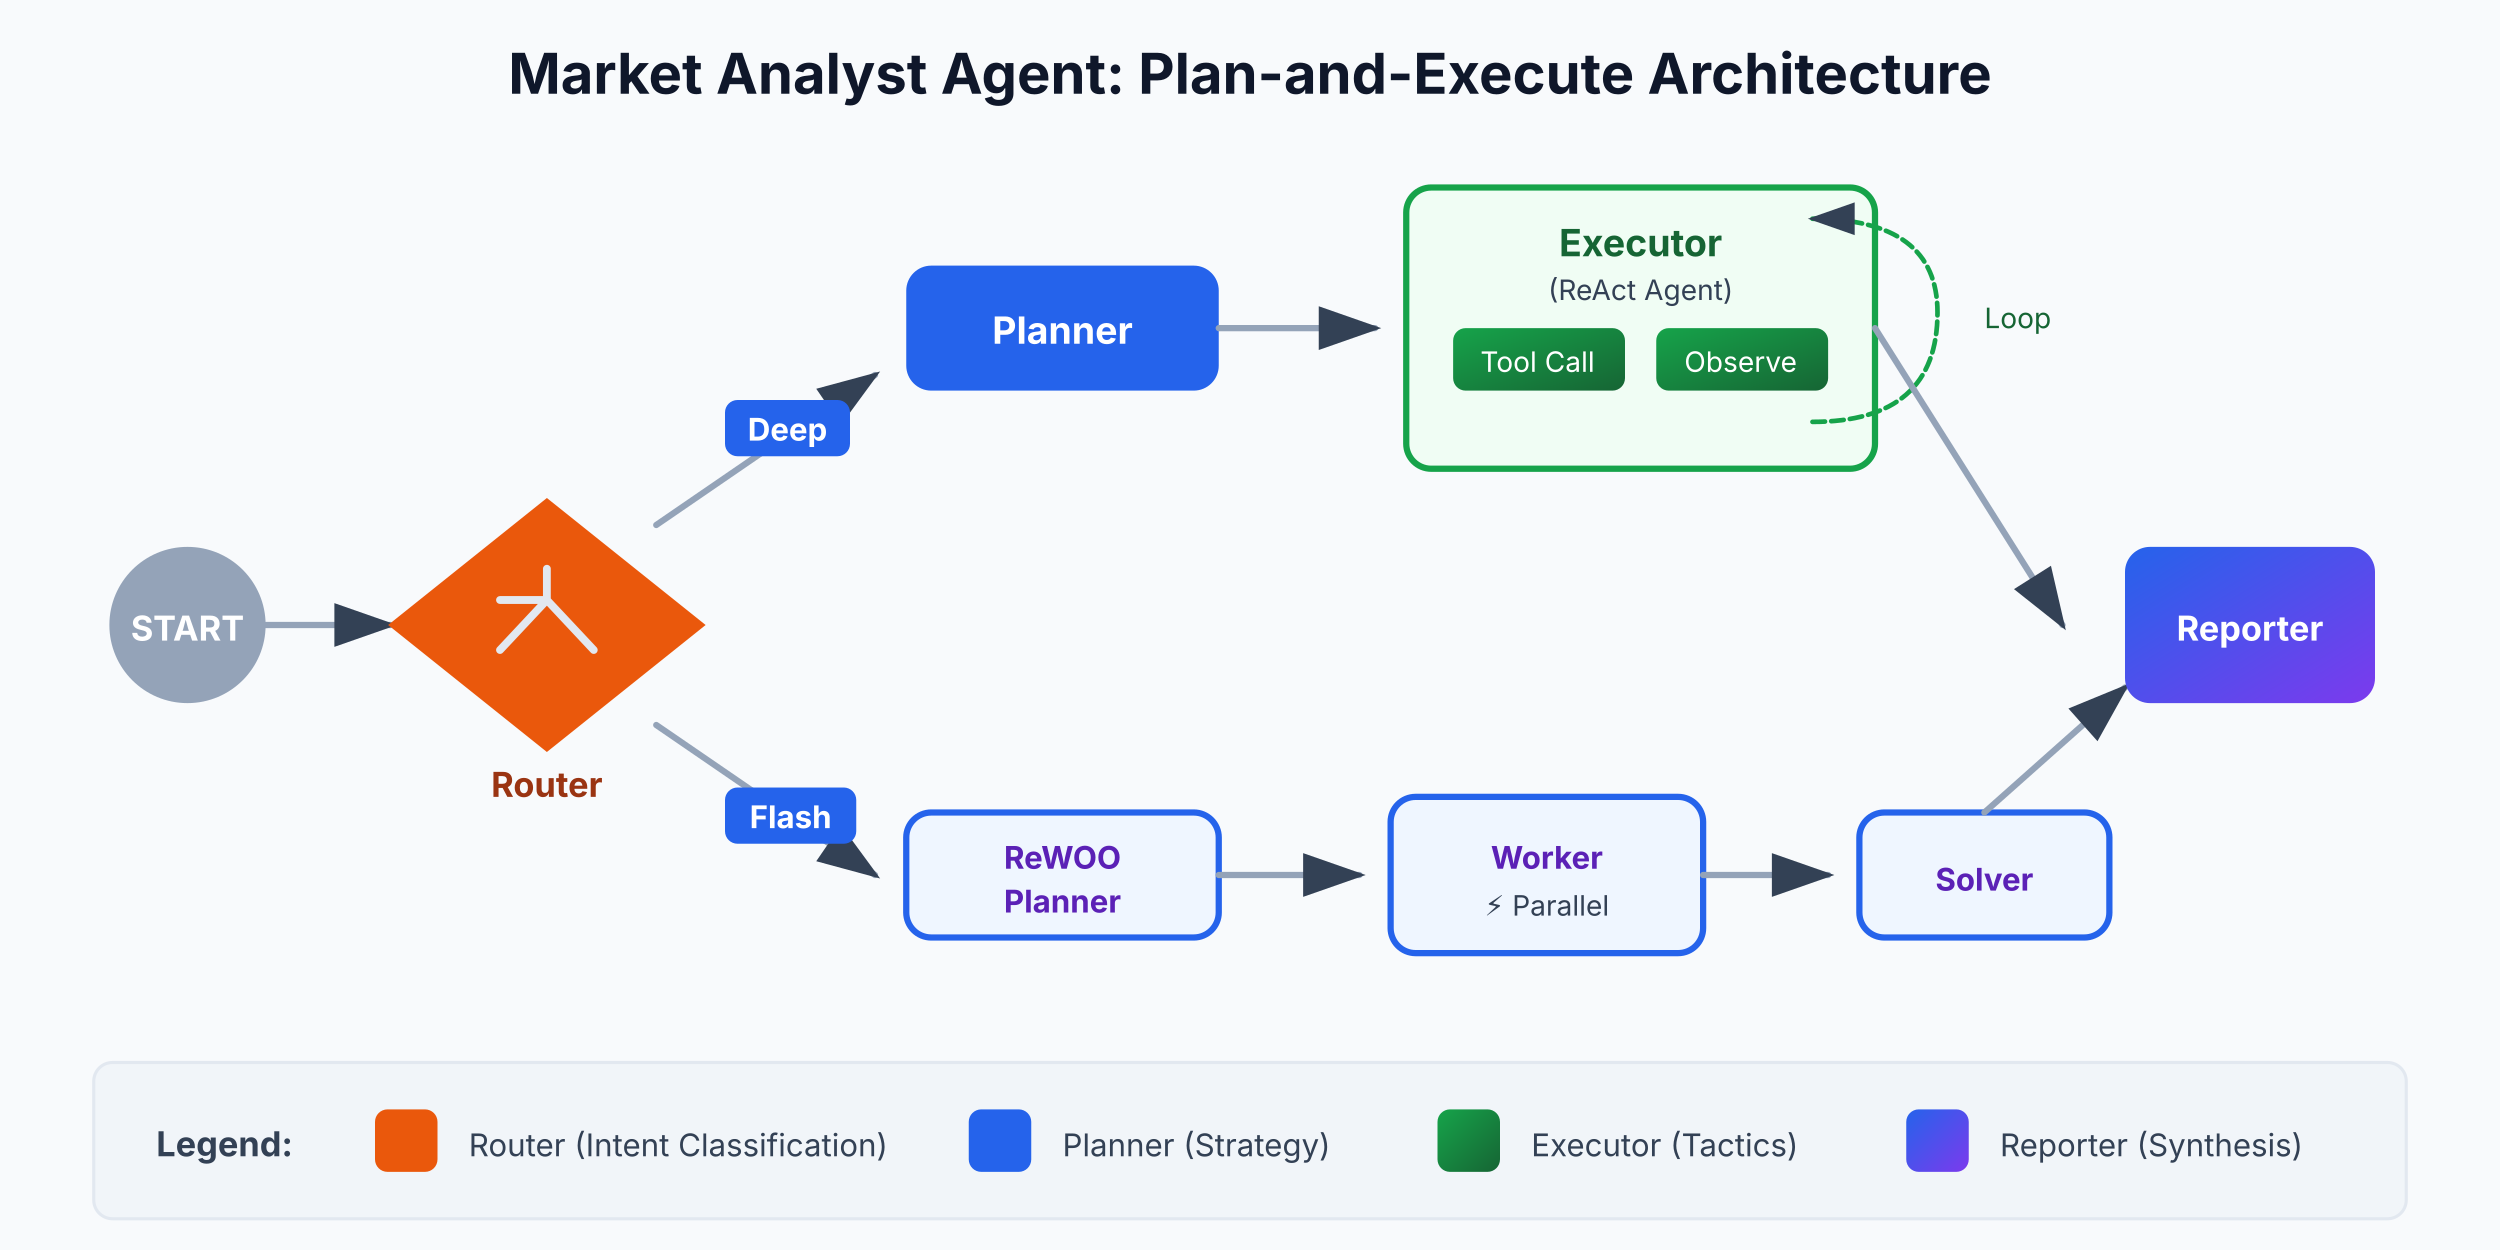
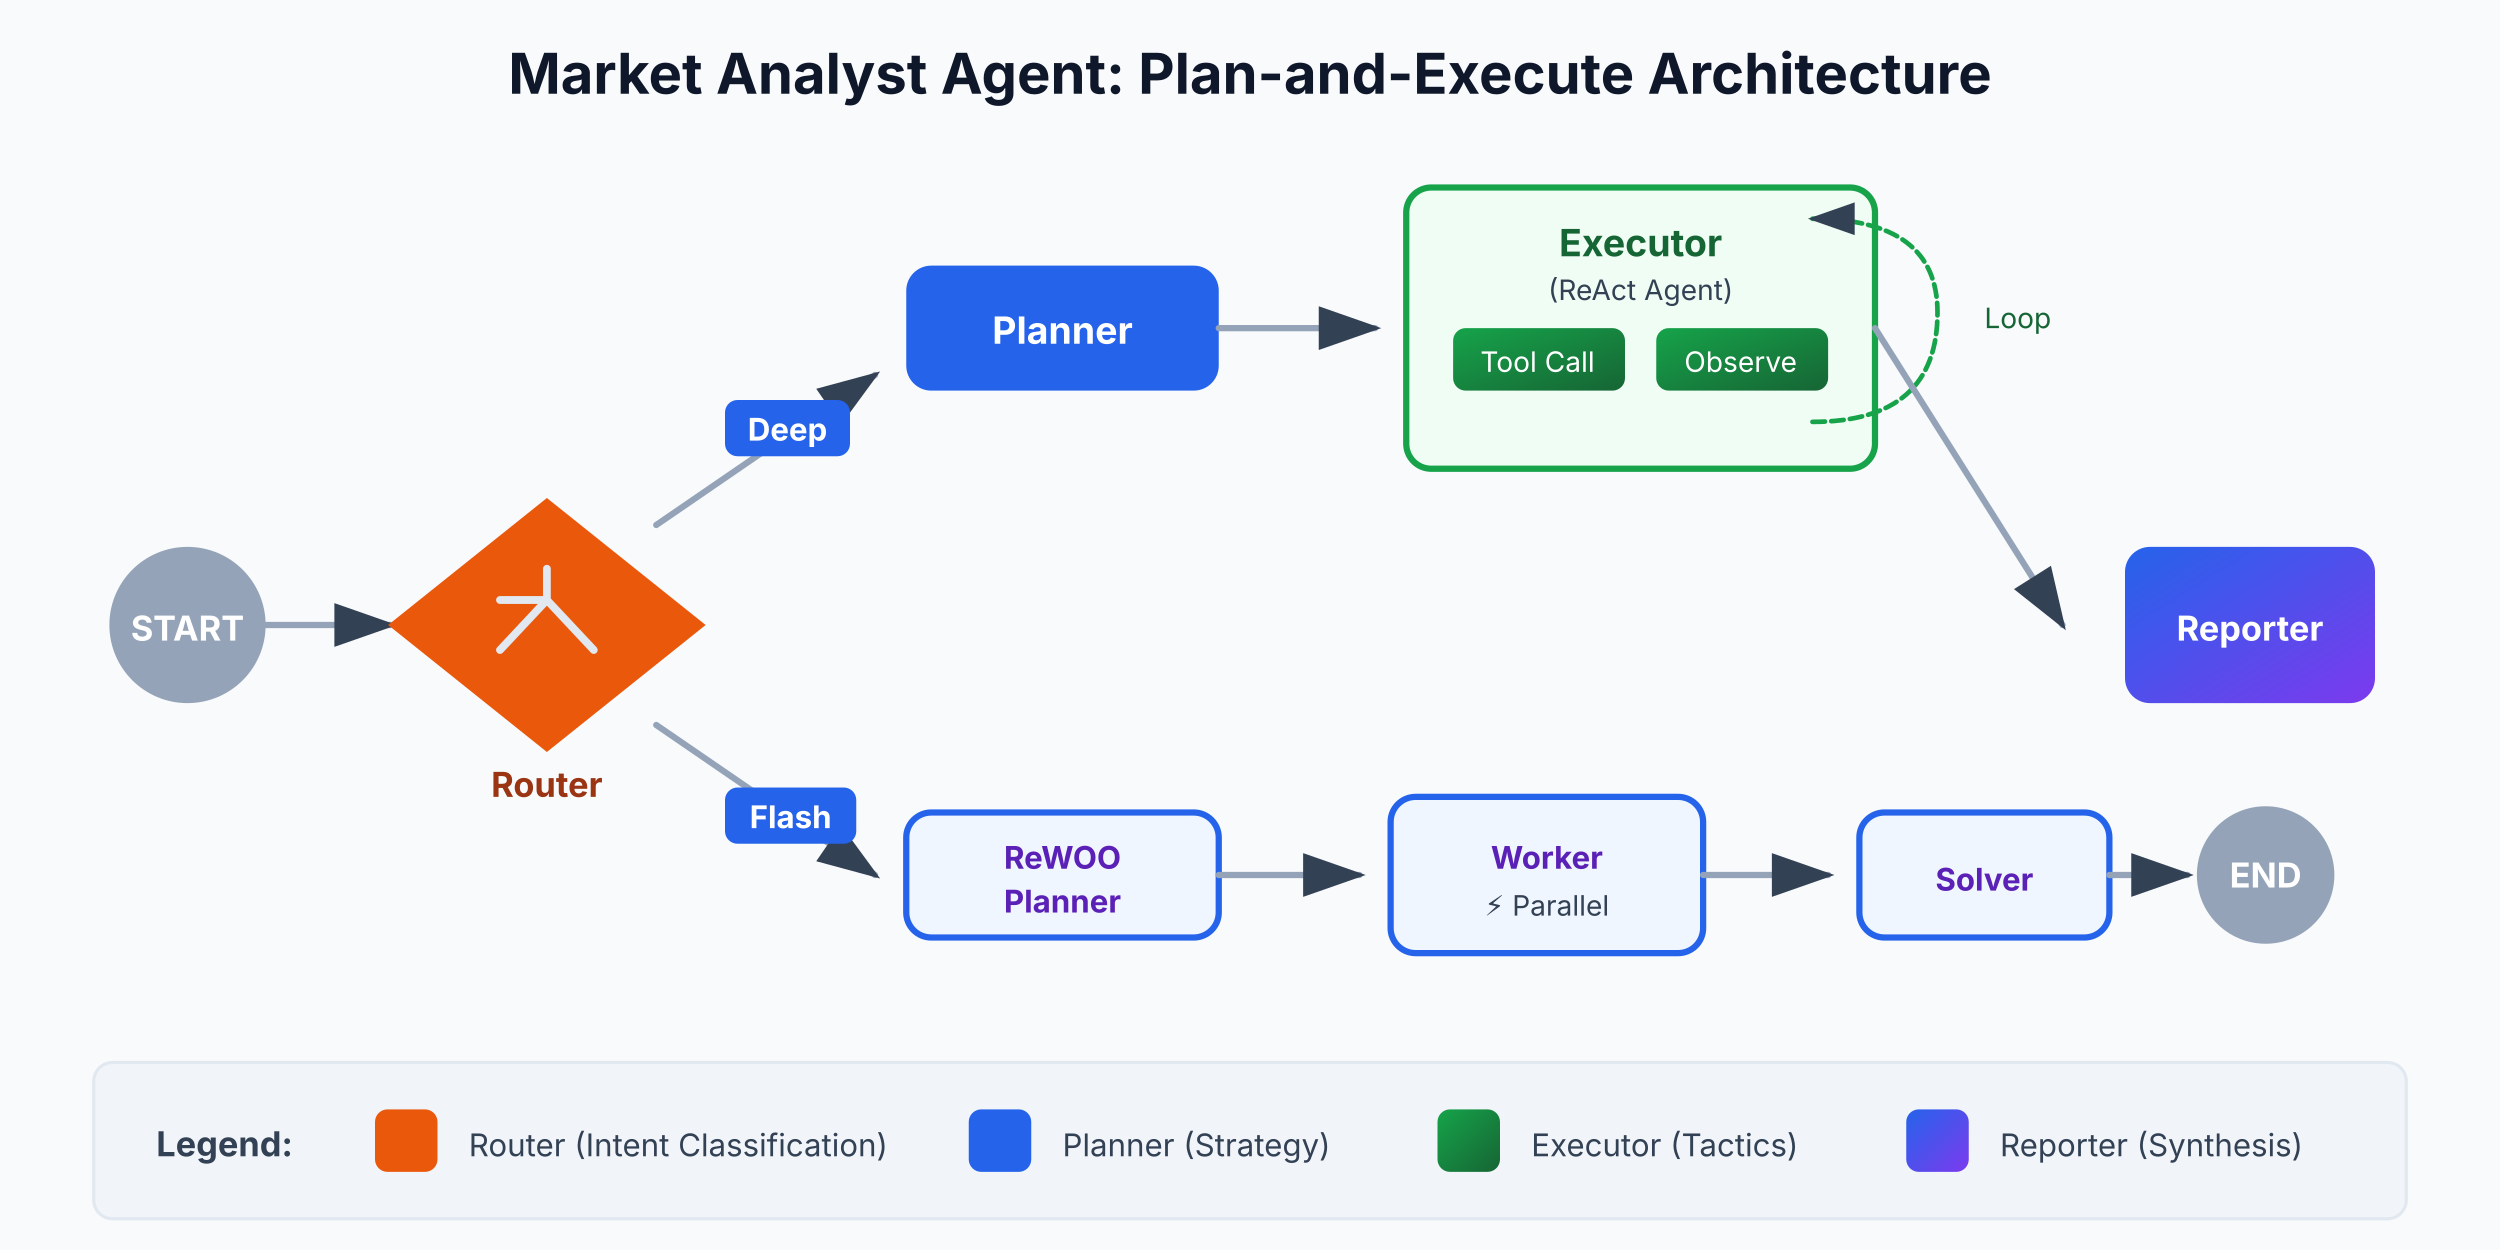
<svg xmlns="http://www.w3.org/2000/svg" viewBox="0 0 800 400" font-family="Inter, system-ui, sans-serif" role="img" aria-label="Plan-and-Execute Architecture" data-visual-system="evidence-plate-v1" preserveAspectRatio="xMidYMid meet" shape-rendering="geometricPrecision" text-rendering="geometricPrecision">
  <defs>
    <marker id="arrow" markerWidth="10" markerHeight="7" refX="9" refY="3.5" orient="auto">
      <polygon points="0 0, 10 3.5, 0 7" fill="#334155" />
    </marker>
    <linearGradient id="routerGrad" x1="0%" y1="0%" x2="100%" y2="100%">
      <stop offset="0%" style="stop-color: #ea580c" />
      <stop offset="100%" style="stop-color: #ea580c" />
    </linearGradient>
    <linearGradient id="plannerGrad" x1="0%" y1="0%" x2="100%" y2="100%">
      <stop offset="0%" style="stop-color: #2563eb" />
      <stop offset="100%" style="stop-color: #2563eb" />
    </linearGradient>
    <linearGradient id="executorGrad" x1="0%" y1="0%" x2="100%" y2="100%">
      <stop offset="0%" style="stop-color: #16a34a" />
      <stop offset="100%" style="stop-color: #166534" />
    </linearGradient>
    <linearGradient id="reporterGrad" x1="0%" y1="0%" x2="100%" y2="100%">
      <stop offset="0%" style="stop-color: #2563eb" />
      <stop offset="100%" style="stop-color: #7c3aed" />
    </linearGradient>
  </defs>
  <style data-visual-system="evidence-plate-v1">
    * { animation: none !important; }
    .anim-box, .bar, .bar-text, .seq-item, .t-box, .flow { opacity: 1 !important; transform: none !important; }
    path, line, polyline { stroke-linecap: round; stroke-linejoin: round; }
  </style>
  <rect width="800" height="400" fill="#f8fafc" />
  <text y="30" text-anchor="middle" font-size="18" font-weight="bold" fill="#0f172a" x="400">Market Analyst Agent: Plan-and-Execute Architecture</text>
  <circle cx="60" cy="200" r="25" fill="#94a3b8" />
  <text y="205" text-anchor="middle" font-size="11" fill="#ffffff" font-weight="bold" x="60">START</text>
  <line x1="85" y1="200" x2="125" y2="200" stroke="#94a3b8" stroke-width="2" marker-end="url(#arrow)" />
  <g transform="translate(175, 200)">
    <polygon points="0,-40 50,0 0,40 -50,0" fill="url(#routerGrad)" stroke="#ea580c" stroke-width="1" />
    <path d="M-15,-8 L0,-8 L0,-18 M0,-8 L15,8 M0,-8 L-15,8" fill="none" stroke="#e2e8f0" stroke-width="2.5" stroke-linecap="round" stroke-linejoin="round" />
  </g>
  <text y="255" text-anchor="middle" font-size="11" fill="#9a3412" font-weight="bold" x="175">Router</text>
  <g>
    <path d="M 210 168 L 280 120" stroke="#94a3b8" stroke-width="2" marker-end="url(#arrow)" />
    <rect x="232" y="128" width="40" height="18" rx="4" fill="#2563eb" />
    <text y="141" text-anchor="middle" font-size="10" fill="#ffffff" font-weight="bold" x="252">Deep</text>
    <rect x="290" y="85" width="100" height="40" rx="8" fill="url(#plannerGrad)" />
    <text y="110" text-anchor="middle" font-size="12" fill="#ffffff" font-weight="bold" x="340">Planner</text>
    <line x1="390" y1="105" x2="440" y2="105" stroke="#94a3b8" stroke-width="2" marker-end="url(#arrow)" />
    <rect x="450" y="60" width="150" height="90" rx="8" fill="#f0fdf4" stroke="#16a34a" stroke-width="2" />
    <text y="82" text-anchor="middle" font-size="12" fill="#166534" font-weight="bold" x="525">Executor</text>
    <text y="96" text-anchor="middle" font-size="9" fill="#334155" x="525">(ReAct Agent)</text>
    <rect x="465" y="105" width="55" height="20" rx="4" fill="url(#executorGrad)" />
    <text y="119" text-anchor="middle" font-size="9" fill="#ffffff" x="492">Tool Call</text>
    <rect x="530" y="105" width="55" height="20" rx="4" fill="url(#executorGrad)" />
    <text y="119" text-anchor="middle" font-size="9" fill="#ffffff" x="557">Observe</text>
    <path d="M 580 135 Q 620 135 620 100 Q 620 70 580 70" fill="none" stroke="#16a34a" stroke-width="1.5" stroke-dasharray="4,2" marker-end="url(#arrow)" />
    <text y="105" font-size="9" fill="#166534" x="635">Loop</text>
    <line x1="600" y1="105" x2="660" y2="200" stroke="#94a3b8" stroke-width="2" marker-end="url(#arrow)" />
  </g>
  <g>
    <path d="M 210 232 L 280 280" stroke="#94a3b8" stroke-width="2" marker-end="url(#arrow)" />
    <rect x="232" y="252" width="42" height="18" rx="4" fill="#2563eb" />
    <text y="265" text-anchor="middle" font-size="10" fill="#ffffff" font-weight="bold" x="253">Flash</text>
    <rect x="290" y="260" width="100" height="40" rx="8" fill="#eff6ff" stroke="#2563eb" stroke-width="2" />
    <text y="278" text-anchor="middle" font-size="10" fill="#5b21b6" font-weight="bold" x="340">ReWOO</text>
    <text y="292" text-anchor="middle" font-size="10" fill="#5b21b6" font-weight="bold" x="340">Planner</text>
    <line x1="390" y1="280" x2="435" y2="280" stroke="#94a3b8" stroke-width="2" marker-end="url(#arrow)" />
    <rect x="445" y="255" width="100" height="50" rx="8" fill="#eff6ff" stroke="#2563eb" stroke-width="2" />
    <text y="278" text-anchor="middle" font-size="10" fill="#5b21b6" font-weight="bold" x="495">Worker</text>
    <text y="293" text-anchor="middle" font-size="9" fill="#334155" x="495">⚡ Parallel</text>
    <line x1="545" y1="280" x2="585" y2="280" stroke="#94a3b8" stroke-width="2" marker-end="url(#arrow)" />
    <rect x="595" y="260" width="80" height="40" rx="8" fill="#eff6ff" stroke="#2563eb" stroke-width="2" />
    <text y="285" text-anchor="middle" font-size="10" fill="#5b21b6" font-weight="bold" x="635">Solver</text>
-     <path d="M 635 260 L 680 220" stroke="#94a3b8" stroke-width="2" marker-end="url(#arrow)" />
+     <line x1="675" y1="280" x2="700" y2="280" stroke="#94a3b8" stroke-width="2" marker-end="url(#arrow)" />
+     <circle cx="725" cy="280" r="22" fill="#94a3b8" />
+     <text y="284" text-anchor="middle" font-size="11" fill="#ffffff" font-weight="bold" x="725">END</text>
  </g>
  <rect x="680" y="175" width="80" height="50" rx="8" fill="url(#reporterGrad)" />
  <text y="205" text-anchor="middle" font-size="11" fill="#ffffff" font-weight="bold" x="720">Reporter</text>
  <g transform="translate(30, 340)">
    <rect x="0" y="0" width="740" height="50" rx="6" fill="#f1f5f9" stroke="#e2e8f0" />
    <text y="30" font-size="11" fill="#334155" font-weight="bold" x="20">Legend:</text>
    <rect x="90" y="15" width="20" height="20" rx="4" fill="url(#routerGrad)" />
    <text y="30" font-size="10" fill="#334155" x="120">Router (Intent Classification)</text>
    <rect x="280" y="15" width="20" height="20" rx="4" fill="url(#plannerGrad)" />
    <text y="30" font-size="10" fill="#334155" x="310">Planner (Strategy)</text>
    <rect x="430" y="15" width="20" height="20" rx="4" fill="url(#executorGrad)" />
    <text y="30" font-size="10" fill="#334155" x="460">Executor (Tactics)</text>
    <rect x="580" y="15" width="20" height="20" rx="4" fill="url(#reporterGrad)" />
    <text y="30" font-size="10" fill="#334155" x="610">Reporter (Synthesis)</text>
  </g>
</svg>
